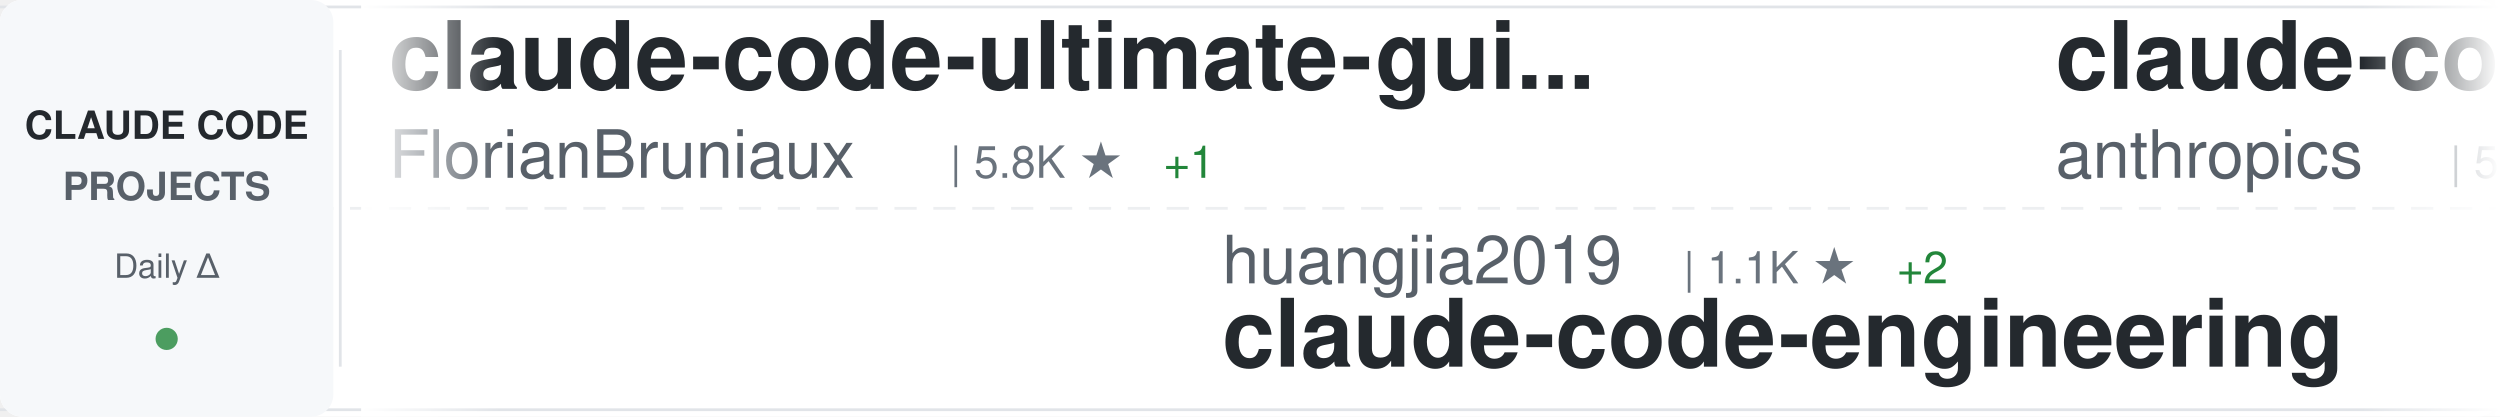
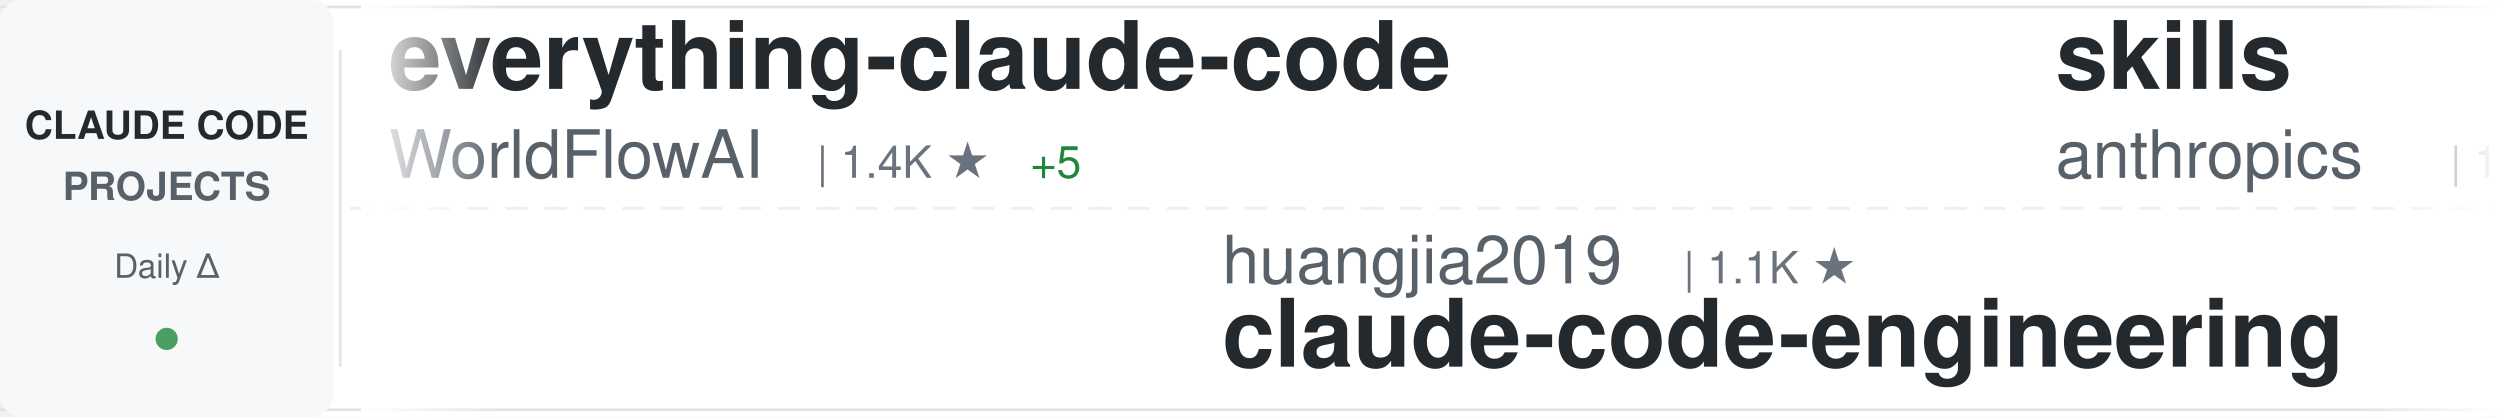
<svg xmlns="http://www.w3.org/2000/svg" width="900" height="150">
  <defs>
    <linearGradient id="awesomeLeftFade" x1="0%" y1="0%" x2="100%" y2="0%">
      <stop offset="0%" style="stop-color:#ffffff;stop-opacity:1" />
      <stop offset="100%" style="stop-color:#ffffff;stop-opacity:0" />
    </linearGradient>
    <linearGradient id="awesomeRightFade" x1="0%" y1="0%" x2="100%" y2="0%">
      <stop offset="0%" style="stop-color:#ffffff;stop-opacity:0" />
      <stop offset="100%" style="stop-color:#ffffff;stop-opacity:1" />
    </linearGradient>
  </defs>
  <rect width="900" height="150" fill="#ffffff" rx="8" />
  <rect x="0" y="2" width="900" height="1" fill="#e1e4e8" />
  <rect x="0" y="147" width="900" height="1" fill="#e1e4e8" />
  <line x1="0" y1="75" x2="900" y2="75" stroke="#e1e4e8" stroke-width="1" stroke-dasharray="8 6" opacity="0.6" />
  <rect x="0" y="0" width="120" height="150" fill="#f6f8fa" rx="8" />
  <text x="60" y="50" font-family="-apple-system, BlinkMacSystemFont, 'Segoe UI', Helvetica, Arial, sans-serif" font-size="14" font-weight="600" fill="#24292e" text-anchor="middle">CLAUDE CODE</text>
  <text x="60" y="72" font-family="-apple-system, BlinkMacSystemFont, 'Segoe UI', Helvetica, Arial, sans-serif" font-size="14" font-weight="600" fill="#586069" text-anchor="middle">PROJECTS</text>
  <text x="60" y="100" font-family="-apple-system, BlinkMacSystemFont, 'Segoe UI', Helvetica, Arial, sans-serif" font-size="12" font-weight="500" fill="#586069" text-anchor="middle">Daily Δ</text>
  <circle cx="60" cy="122" r="4" fill="#22863a" opacity="0.8" />
  <rect x="122" y="18" width="1" height="114" fill="#e1e4e8" />
  <clipPath id="awesomeTickerClip">
    <rect x="130" y="0" width="770" height="150" />
  </clipPath>
  <g clip-path="url(#awesomeTickerClip)">
    <g id="awesomeTickerItems">
      <animateTransform attributeName="transform" attributeType="XML" type="translate" from="0 0" to="-3000 0" dur="54s" repeatCount="indefinite" />
      <g transform="translate(0, 0)">
-         <text x="140" y="32" font-family="-apple-system, BlinkMacSystemFont, 'Segoe UI', Helvetica, Arial, sans-serif" font-size="34" font-weight="600" fill="#24292e">claude-code-ultimate-gui...</text>
-         <text x="140" y="64" font-family="-apple-system, BlinkMacSystemFont, 'Segoe UI', Helvetica, Arial, sans-serif" font-size="24" font-weight="400" fill="#586069">FlorianBruniaux</text>
-         <text x="342" y="64" font-family="-apple-system, BlinkMacSystemFont, 'Segoe UI', Helvetica, Arial, sans-serif" font-size="16" font-weight="500" fill="#6a737d">| 5.8K ★</text>
-         <text x="419" y="64" font-family="-apple-system, BlinkMacSystemFont, 'Segoe UI', Helvetica, Arial, sans-serif" font-size="16" font-weight="500" fill="#22863a"> +1</text>
+         <text x="140" y="32" font-family="-apple-system, BlinkMacSystemFont, 'Segoe UI', Helvetica, Arial, sans-serif" font-size="34" font-weight="600" fill="#24292e">everything-claude-code</text>
+         <text x="140" y="64" font-family="-apple-system, BlinkMacSystemFont, 'Segoe UI', Helvetica, Arial, sans-serif" font-size="24" font-weight="400" fill="#586069">WorldFlowAI</text>
+         <text x="294" y="64" font-family="-apple-system, BlinkMacSystemFont, 'Segoe UI', Helvetica, Arial, sans-serif" font-size="16" font-weight="500" fill="#6a737d">| 1.4K ★</text>
+         <text x="371" y="64" font-family="-apple-system, BlinkMacSystemFont, 'Segoe UI', Helvetica, Arial, sans-serif" font-size="16" font-weight="500" fill="#22863a"> +5</text>
      </g>
      <g transform="translate(300, 0)">
        <text x="140" y="102" font-family="-apple-system, BlinkMacSystemFont, 'Segoe UI', Helvetica, Arial, sans-serif" font-size="24" font-weight="400" fill="#586069">huangjia2019</text>
        <text x="306" y="102" font-family="-apple-system, BlinkMacSystemFont, 'Segoe UI', Helvetica, Arial, sans-serif" font-size="16" font-weight="500" fill="#6a737d">| 1.1K ★</text>
-         <text x="383" y="102" font-family="-apple-system, BlinkMacSystemFont, 'Segoe UI', Helvetica, Arial, sans-serif" font-size="16" font-weight="500" fill="#22863a"> +2</text>
        <text x="140" y="132" font-family="-apple-system, BlinkMacSystemFont, 'Segoe UI', Helvetica, Arial, sans-serif" font-size="34" font-weight="600" fill="#24292e">claude-code-engineering</text>
      </g>
      <g transform="translate(600, 0)">
-         <text x="140" y="32" font-family="-apple-system, BlinkMacSystemFont, 'Segoe UI', Helvetica, Arial, sans-serif" font-size="34" font-weight="600" fill="#24292e">claude-code-security-rev...</text>
+         <text x="140" y="32" font-family="-apple-system, BlinkMacSystemFont, 'Segoe UI', Helvetica, Arial, sans-serif" font-size="34" font-weight="600" fill="#24292e">skills</text>
        <text x="140" y="64" font-family="-apple-system, BlinkMacSystemFont, 'Segoe UI', Helvetica, Arial, sans-serif" font-size="24" font-weight="400" fill="#586069">anthropics</text>
-         <text x="282" y="64" font-family="-apple-system, BlinkMacSystemFont, 'Segoe UI', Helvetica, Arial, sans-serif" font-size="16" font-weight="500" fill="#6a737d">| 5.9K ★</text>
-         <text x="359" y="64" font-family="-apple-system, BlinkMacSystemFont, 'Segoe UI', Helvetica, Arial, sans-serif" font-size="16" font-weight="500" fill="#22863a"> +4</text>
+         <text x="282" y="64" font-family="-apple-system, BlinkMacSystemFont, 'Segoe UI', Helvetica, Arial, sans-serif" font-size="16" font-weight="500" fill="#6a737d">| 170.2K ★</text>
+         <text x="377" y="64" font-family="-apple-system, BlinkMacSystemFont, 'Segoe UI', Helvetica, Arial, sans-serif" font-size="16" font-weight="500" fill="#22863a"> +36</text>
      </g>
      <g transform="translate(900, 0)">
+         <text x="140" y="102" font-family="-apple-system, BlinkMacSystemFont, 'Segoe UI', Helvetica, Arial, sans-serif" font-size="24" font-weight="400" fill="#586069">repowise-dev</text>
+         <text x="306" y="102" font-family="-apple-system, BlinkMacSystemFont, 'Segoe UI', Helvetica, Arial, sans-serif" font-size="16" font-weight="500" fill="#6a737d">| 1.2K ★</text>
+         <text x="140" y="132" font-family="-apple-system, BlinkMacSystemFont, 'Segoe UI', Helvetica, Arial, sans-serif" font-size="34" font-weight="600" fill="#24292e">claude-code-prompts</text>
+       </g>
+       <g transform="translate(1200, 0)">
+         <text x="140" y="32" font-family="-apple-system, BlinkMacSystemFont, 'Segoe UI', Helvetica, Arial, sans-serif" font-size="34" font-weight="600" fill="#24292e">Auto-claude-code-researc...</text>
+         <text x="140" y="64" font-family="-apple-system, BlinkMacSystemFont, 'Segoe UI', Helvetica, Arial, sans-serif" font-size="24" font-weight="400" fill="#586069">wanshuiyin</text>
+         <text x="282" y="64" font-family="-apple-system, BlinkMacSystemFont, 'Segoe UI', Helvetica, Arial, sans-serif" font-size="16" font-weight="500" fill="#6a737d">| 14.9K ★</text>
+         <text x="368" y="64" font-family="-apple-system, BlinkMacSystemFont, 'Segoe UI', Helvetica, Arial, sans-serif" font-size="16" font-weight="500" fill="#22863a"> +3</text>
+       </g>
+       <g transform="translate(1500, 0)">
        <text x="140" y="102" font-family="-apple-system, BlinkMacSystemFont, 'Segoe UI', Helvetica, Arial, sans-serif" font-size="24" font-weight="400" fill="#586069">ChinaSiro</text>
        <text x="270" y="102" font-family="-apple-system, BlinkMacSystemFont, 'Segoe UI', Helvetica, Arial, sans-serif" font-size="16" font-weight="500" fill="#6a737d">| 9.6K ★</text>
-         <text x="347" y="102" font-family="-apple-system, BlinkMacSystemFont, 'Segoe UI', Helvetica, Arial, sans-serif" font-size="16" font-weight="500" fill="#22863a"> +1</text>
        <text x="140" y="132" font-family="-apple-system, BlinkMacSystemFont, 'Segoe UI', Helvetica, Arial, sans-serif" font-size="34" font-weight="600" fill="#24292e">claude-code-sourcemap</text>
      </g>
-       <g transform="translate(1200, 0)">
-         <text x="140" y="32" font-family="-apple-system, BlinkMacSystemFont, 'Segoe UI', Helvetica, Arial, sans-serif" font-size="34" font-weight="600" fill="#24292e">claude-code-proxy</text>
-         <text x="140" y="64" font-family="-apple-system, BlinkMacSystemFont, 'Segoe UI', Helvetica, Arial, sans-serif" font-size="24" font-weight="400" fill="#586069">1rgs</text>
-         <text x="210" y="64" font-family="-apple-system, BlinkMacSystemFont, 'Segoe UI', Helvetica, Arial, sans-serif" font-size="16" font-weight="500" fill="#6a737d">| 3.7K ★</text>
-       </g>
-       <g transform="translate(1500, 0)">
-         <text x="140" y="102" font-family="-apple-system, BlinkMacSystemFont, 'Segoe UI', Helvetica, Arial, sans-serif" font-size="24" font-weight="400" fill="#586069">shareAI-lab</text>
-         <text x="294" y="102" font-family="-apple-system, BlinkMacSystemFont, 'Segoe UI', Helvetica, Arial, sans-serif" font-size="16" font-weight="500" fill="#6a737d">| 74.6K ★</text>
-         <text x="380" y="102" font-family="-apple-system, BlinkMacSystemFont, 'Segoe UI', Helvetica, Arial, sans-serif" font-size="16" font-weight="500" fill="#22863a"> +14</text>
-         <text x="140" y="132" font-family="-apple-system, BlinkMacSystemFont, 'Segoe UI', Helvetica, Arial, sans-serif" font-size="34" font-weight="600" fill="#24292e">learn-claude-code</text>
-       </g>
      <g transform="translate(1800, 0)">
-         <text x="140" y="32" font-family="-apple-system, BlinkMacSystemFont, 'Segoe UI', Helvetica, Arial, sans-serif" font-size="34" font-weight="600" fill="#24292e">claude-code-settings</text>
-         <text x="140" y="64" font-family="-apple-system, BlinkMacSystemFont, 'Segoe UI', Helvetica, Arial, sans-serif" font-size="24" font-weight="400" fill="#586069">feiskyer</text>
-         <text x="258" y="64" font-family="-apple-system, BlinkMacSystemFont, 'Segoe UI', Helvetica, Arial, sans-serif" font-size="16" font-weight="500" fill="#6a737d">| 1.6K ★</text>
+         <text x="140" y="32" font-family="-apple-system, BlinkMacSystemFont, 'Segoe UI', Helvetica, Arial, sans-serif" font-size="34" font-weight="600" fill="#24292e">my-claude-code-setup</text>
+         <text x="140" y="64" font-family="-apple-system, BlinkMacSystemFont, 'Segoe UI', Helvetica, Arial, sans-serif" font-size="24" font-weight="400" fill="#586069">centminmod</text>
+         <text x="282" y="64" font-family="-apple-system, BlinkMacSystemFont, 'Segoe UI', Helvetica, Arial, sans-serif" font-size="16" font-weight="500" fill="#6a737d">| 2.6K ★</text>
+         <text x="359" y="64" font-family="-apple-system, BlinkMacSystemFont, 'Segoe UI', Helvetica, Arial, sans-serif" font-size="16" font-weight="500" fill="#22863a"> +1</text>
      </g>
      <g transform="translate(2100, 0)">
-         <text x="140" y="102" font-family="-apple-system, BlinkMacSystemFont, 'Segoe UI', Helvetica, Arial, sans-serif" font-size="24" font-weight="400" fill="#586069">kodu-ai</text>
-         <text x="246" y="102" font-family="-apple-system, BlinkMacSystemFont, 'Segoe UI', Helvetica, Arial, sans-serif" font-size="16" font-weight="500" fill="#6a737d">| 5.2K ★</text>
-         <text x="140" y="132" font-family="-apple-system, BlinkMacSystemFont, 'Segoe UI', Helvetica, Arial, sans-serif" font-size="34" font-weight="600" fill="#24292e">claude-coder</text>
+         <text x="140" y="102" font-family="-apple-system, BlinkMacSystemFont, 'Segoe UI', Helvetica, Arial, sans-serif" font-size="24" font-weight="400" fill="#586069">ykdojo</text>
+         <text x="234" y="102" font-family="-apple-system, BlinkMacSystemFont, 'Segoe UI', Helvetica, Arial, sans-serif" font-size="16" font-weight="500" fill="#6a737d">| 9.8K ★</text>
+         <text x="311" y="102" font-family="-apple-system, BlinkMacSystemFont, 'Segoe UI', Helvetica, Arial, sans-serif" font-size="16" font-weight="500" fill="#22863a"> +8</text>
+         <text x="140" y="132" font-family="-apple-system, BlinkMacSystemFont, 'Segoe UI', Helvetica, Arial, sans-serif" font-size="34" font-weight="600" fill="#24292e">claude-code-tips</text>
      </g>
      <g transform="translate(2400, 0)">
-         <text x="140" y="32" font-family="-apple-system, BlinkMacSystemFont, 'Segoe UI', Helvetica, Arial, sans-serif" font-size="34" font-weight="600" fill="#24292e">ClaudeCodeAgents</text>
-         <text x="140" y="64" font-family="-apple-system, BlinkMacSystemFont, 'Segoe UI', Helvetica, Arial, sans-serif" font-size="24" font-weight="400" fill="#586069">darcyegb</text>
-         <text x="258" y="64" font-family="-apple-system, BlinkMacSystemFont, 'Segoe UI', Helvetica, Arial, sans-serif" font-size="16" font-weight="500" fill="#6a737d">| 761 ★</text>
+         <text x="140" y="32" font-family="-apple-system, BlinkMacSystemFont, 'Segoe UI', Helvetica, Arial, sans-serif" font-size="34" font-weight="600" fill="#24292e">Claude-Code-Source-Study</text>
+         <text x="140" y="64" font-family="-apple-system, BlinkMacSystemFont, 'Segoe UI', Helvetica, Arial, sans-serif" font-size="24" font-weight="400" fill="#586069">luyao618</text>
+         <text x="258" y="64" font-family="-apple-system, BlinkMacSystemFont, 'Segoe UI', Helvetica, Arial, sans-serif" font-size="16" font-weight="500" fill="#6a737d">| 1.7K ★</text>
      </g>
      <g transform="translate(2700, 0)">
-         <text x="140" y="102" font-family="-apple-system, BlinkMacSystemFont, 'Segoe UI', Helvetica, Arial, sans-serif" font-size="24" font-weight="400" fill="#586069">huangserva</text>
-         <text x="282" y="102" font-family="-apple-system, BlinkMacSystemFont, 'Segoe UI', Helvetica, Arial, sans-serif" font-size="16" font-weight="500" fill="#6a737d">| 621 ★</text>
-         <text x="140" y="132" font-family="-apple-system, BlinkMacSystemFont, 'Segoe UI', Helvetica, Arial, sans-serif" font-size="34" font-weight="600" fill="#24292e">claude-code-cli</text>
+         <text x="140" y="102" font-family="-apple-system, BlinkMacSystemFont, 'Segoe UI', Helvetica, Arial, sans-serif" font-size="24" font-weight="400" fill="#586069">jqueryscript</text>
+         <text x="306" y="102" font-family="-apple-system, BlinkMacSystemFont, 'Segoe UI', Helvetica, Arial, sans-serif" font-size="16" font-weight="500" fill="#6a737d">| 501 ★</text>
+         <text x="140" y="132" font-family="-apple-system, BlinkMacSystemFont, 'Segoe UI', Helvetica, Arial, sans-serif" font-size="34" font-weight="600" fill="#24292e">awesome-claude-code</text>
      </g>
      <g transform="translate(3000, 0)">
-         <text x="140" y="32" font-family="-apple-system, BlinkMacSystemFont, 'Segoe UI', Helvetica, Arial, sans-serif" font-size="34" font-weight="600" fill="#24292e">claude-code-ultimate-gui...</text>
-         <text x="140" y="64" font-family="-apple-system, BlinkMacSystemFont, 'Segoe UI', Helvetica, Arial, sans-serif" font-size="24" font-weight="400" fill="#586069">FlorianBruniaux</text>
-         <text x="342" y="64" font-family="-apple-system, BlinkMacSystemFont, 'Segoe UI', Helvetica, Arial, sans-serif" font-size="16" font-weight="500" fill="#6a737d">| 5.8K ★</text>
-         <text x="419" y="64" font-family="-apple-system, BlinkMacSystemFont, 'Segoe UI', Helvetica, Arial, sans-serif" font-size="16" font-weight="500" fill="#22863a"> +1</text>
+         <text x="140" y="32" font-family="-apple-system, BlinkMacSystemFont, 'Segoe UI', Helvetica, Arial, sans-serif" font-size="34" font-weight="600" fill="#24292e">everything-claude-code</text>
+         <text x="140" y="64" font-family="-apple-system, BlinkMacSystemFont, 'Segoe UI', Helvetica, Arial, sans-serif" font-size="24" font-weight="400" fill="#586069">WorldFlowAI</text>
+         <text x="294" y="64" font-family="-apple-system, BlinkMacSystemFont, 'Segoe UI', Helvetica, Arial, sans-serif" font-size="16" font-weight="500" fill="#6a737d">| 1.4K ★</text>
+         <text x="371" y="64" font-family="-apple-system, BlinkMacSystemFont, 'Segoe UI', Helvetica, Arial, sans-serif" font-size="16" font-weight="500" fill="#22863a"> +5</text>
      </g>
      <g transform="translate(3300, 0)">
        <text x="140" y="102" font-family="-apple-system, BlinkMacSystemFont, 'Segoe UI', Helvetica, Arial, sans-serif" font-size="24" font-weight="400" fill="#586069">huangjia2019</text>
        <text x="306" y="102" font-family="-apple-system, BlinkMacSystemFont, 'Segoe UI', Helvetica, Arial, sans-serif" font-size="16" font-weight="500" fill="#6a737d">| 1.1K ★</text>
-         <text x="383" y="102" font-family="-apple-system, BlinkMacSystemFont, 'Segoe UI', Helvetica, Arial, sans-serif" font-size="16" font-weight="500" fill="#22863a"> +2</text>
        <text x="140" y="132" font-family="-apple-system, BlinkMacSystemFont, 'Segoe UI', Helvetica, Arial, sans-serif" font-size="34" font-weight="600" fill="#24292e">claude-code-engineering</text>
      </g>
      <g transform="translate(3600, 0)">
-         <text x="140" y="32" font-family="-apple-system, BlinkMacSystemFont, 'Segoe UI', Helvetica, Arial, sans-serif" font-size="34" font-weight="600" fill="#24292e">claude-code-security-rev...</text>
+         <text x="140" y="32" font-family="-apple-system, BlinkMacSystemFont, 'Segoe UI', Helvetica, Arial, sans-serif" font-size="34" font-weight="600" fill="#24292e">skills</text>
        <text x="140" y="64" font-family="-apple-system, BlinkMacSystemFont, 'Segoe UI', Helvetica, Arial, sans-serif" font-size="24" font-weight="400" fill="#586069">anthropics</text>
-         <text x="282" y="64" font-family="-apple-system, BlinkMacSystemFont, 'Segoe UI', Helvetica, Arial, sans-serif" font-size="16" font-weight="500" fill="#6a737d">| 5.9K ★</text>
-         <text x="359" y="64" font-family="-apple-system, BlinkMacSystemFont, 'Segoe UI', Helvetica, Arial, sans-serif" font-size="16" font-weight="500" fill="#22863a"> +4</text>
+         <text x="282" y="64" font-family="-apple-system, BlinkMacSystemFont, 'Segoe UI', Helvetica, Arial, sans-serif" font-size="16" font-weight="500" fill="#6a737d">| 170.2K ★</text>
+         <text x="377" y="64" font-family="-apple-system, BlinkMacSystemFont, 'Segoe UI', Helvetica, Arial, sans-serif" font-size="16" font-weight="500" fill="#22863a"> +36</text>
      </g>
      <g transform="translate(3900, 0)">
-         <text x="140" y="102" font-family="-apple-system, BlinkMacSystemFont, 'Segoe UI', Helvetica, Arial, sans-serif" font-size="24" font-weight="400" fill="#586069">ChinaSiro</text>
-         <text x="270" y="102" font-family="-apple-system, BlinkMacSystemFont, 'Segoe UI', Helvetica, Arial, sans-serif" font-size="16" font-weight="500" fill="#6a737d">| 9.6K ★</text>
-         <text x="347" y="102" font-family="-apple-system, BlinkMacSystemFont, 'Segoe UI', Helvetica, Arial, sans-serif" font-size="16" font-weight="500" fill="#22863a"> +1</text>
-         <text x="140" y="132" font-family="-apple-system, BlinkMacSystemFont, 'Segoe UI', Helvetica, Arial, sans-serif" font-size="34" font-weight="600" fill="#24292e">claude-code-sourcemap</text>
+         <text x="140" y="102" font-family="-apple-system, BlinkMacSystemFont, 'Segoe UI', Helvetica, Arial, sans-serif" font-size="24" font-weight="400" fill="#586069">repowise-dev</text>
+         <text x="306" y="102" font-family="-apple-system, BlinkMacSystemFont, 'Segoe UI', Helvetica, Arial, sans-serif" font-size="16" font-weight="500" fill="#6a737d">| 1.2K ★</text>
+         <text x="140" y="132" font-family="-apple-system, BlinkMacSystemFont, 'Segoe UI', Helvetica, Arial, sans-serif" font-size="34" font-weight="600" fill="#24292e">claude-code-prompts</text>
      </g>
    </g>
  </g>
  <rect x="130" y="0" width="50" height="150" fill="url(#awesomeLeftFade)" />
  <rect x="850" y="0" width="50" height="150" fill="url(#awesomeRightFade)" />
</svg>
